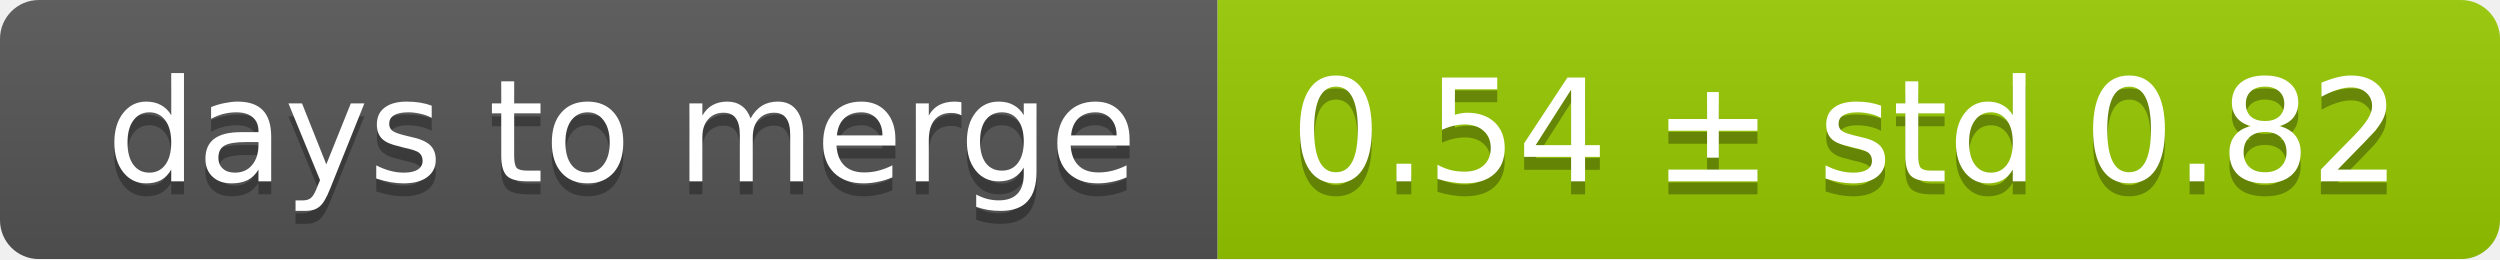
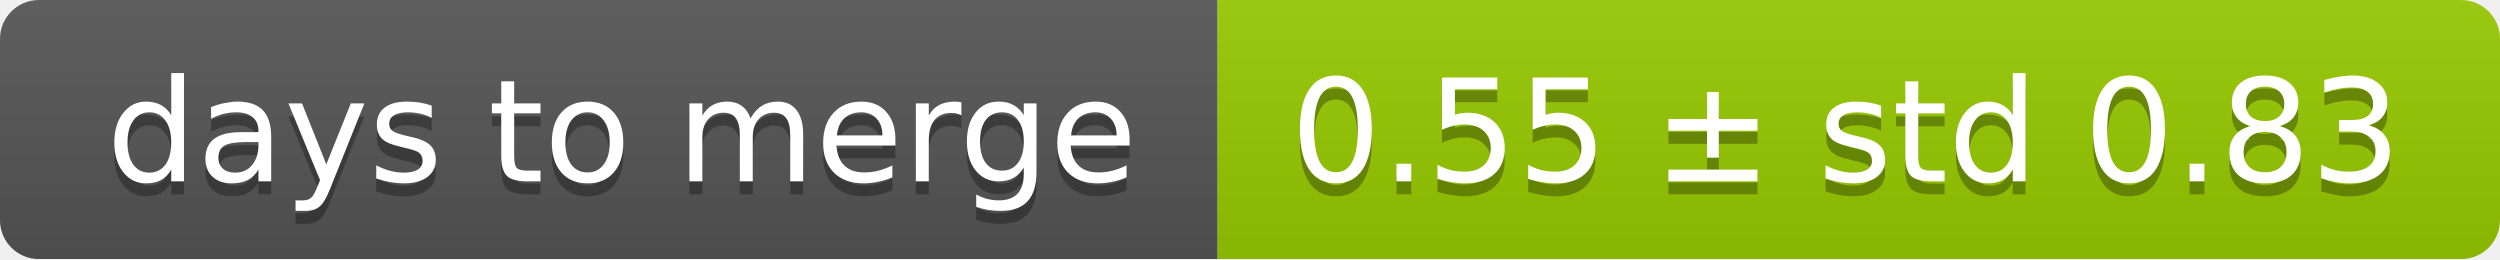
<svg xmlns="http://www.w3.org/2000/svg" width="193" height="20">
  <linearGradient id="smooth" x2="0" y2="100%">
    <stop offset="0" stop-color="#bbb" stop-opacity=".1" />
    <stop offset="1" stop-opacity=".1" />
  </linearGradient>
  <mask id="round">
    <rect width="193" height="20" rx="3" fill="#fff" />
  </mask>
  <g mask="url(#round)">
    <rect width="94" height="20" fill="#555" />
    <rect x="94" width="99" height="20" fill="#97ca00" />
    <rect width="193" height="20" fill="url(#smooth)" />
  </g>
  <g fill="#fff" text-anchor="middle" font-family="DejaVu Sans,Verdana,Geneva,sans-serif" font-size="11">
    <text x="48" y="15" fill="#010101" fill-opacity=".3">days to merge</text>
    <text x="48" y="14">days to merge</text>
-     <text x="142.5" y="15" fill="#010101" fill-opacity=".3">0.54 ± std 0.82</text>
-     <text x="142.5" y="14">0.54 ± std 0.82</text>
+     <text x="142.5" y="15" fill="#010101" fill-opacity=".3">0.55 ± std 0.83</text>
+     <text x="142.5" y="14">0.55 ± std 0.83</text>
  </g>
</svg>
